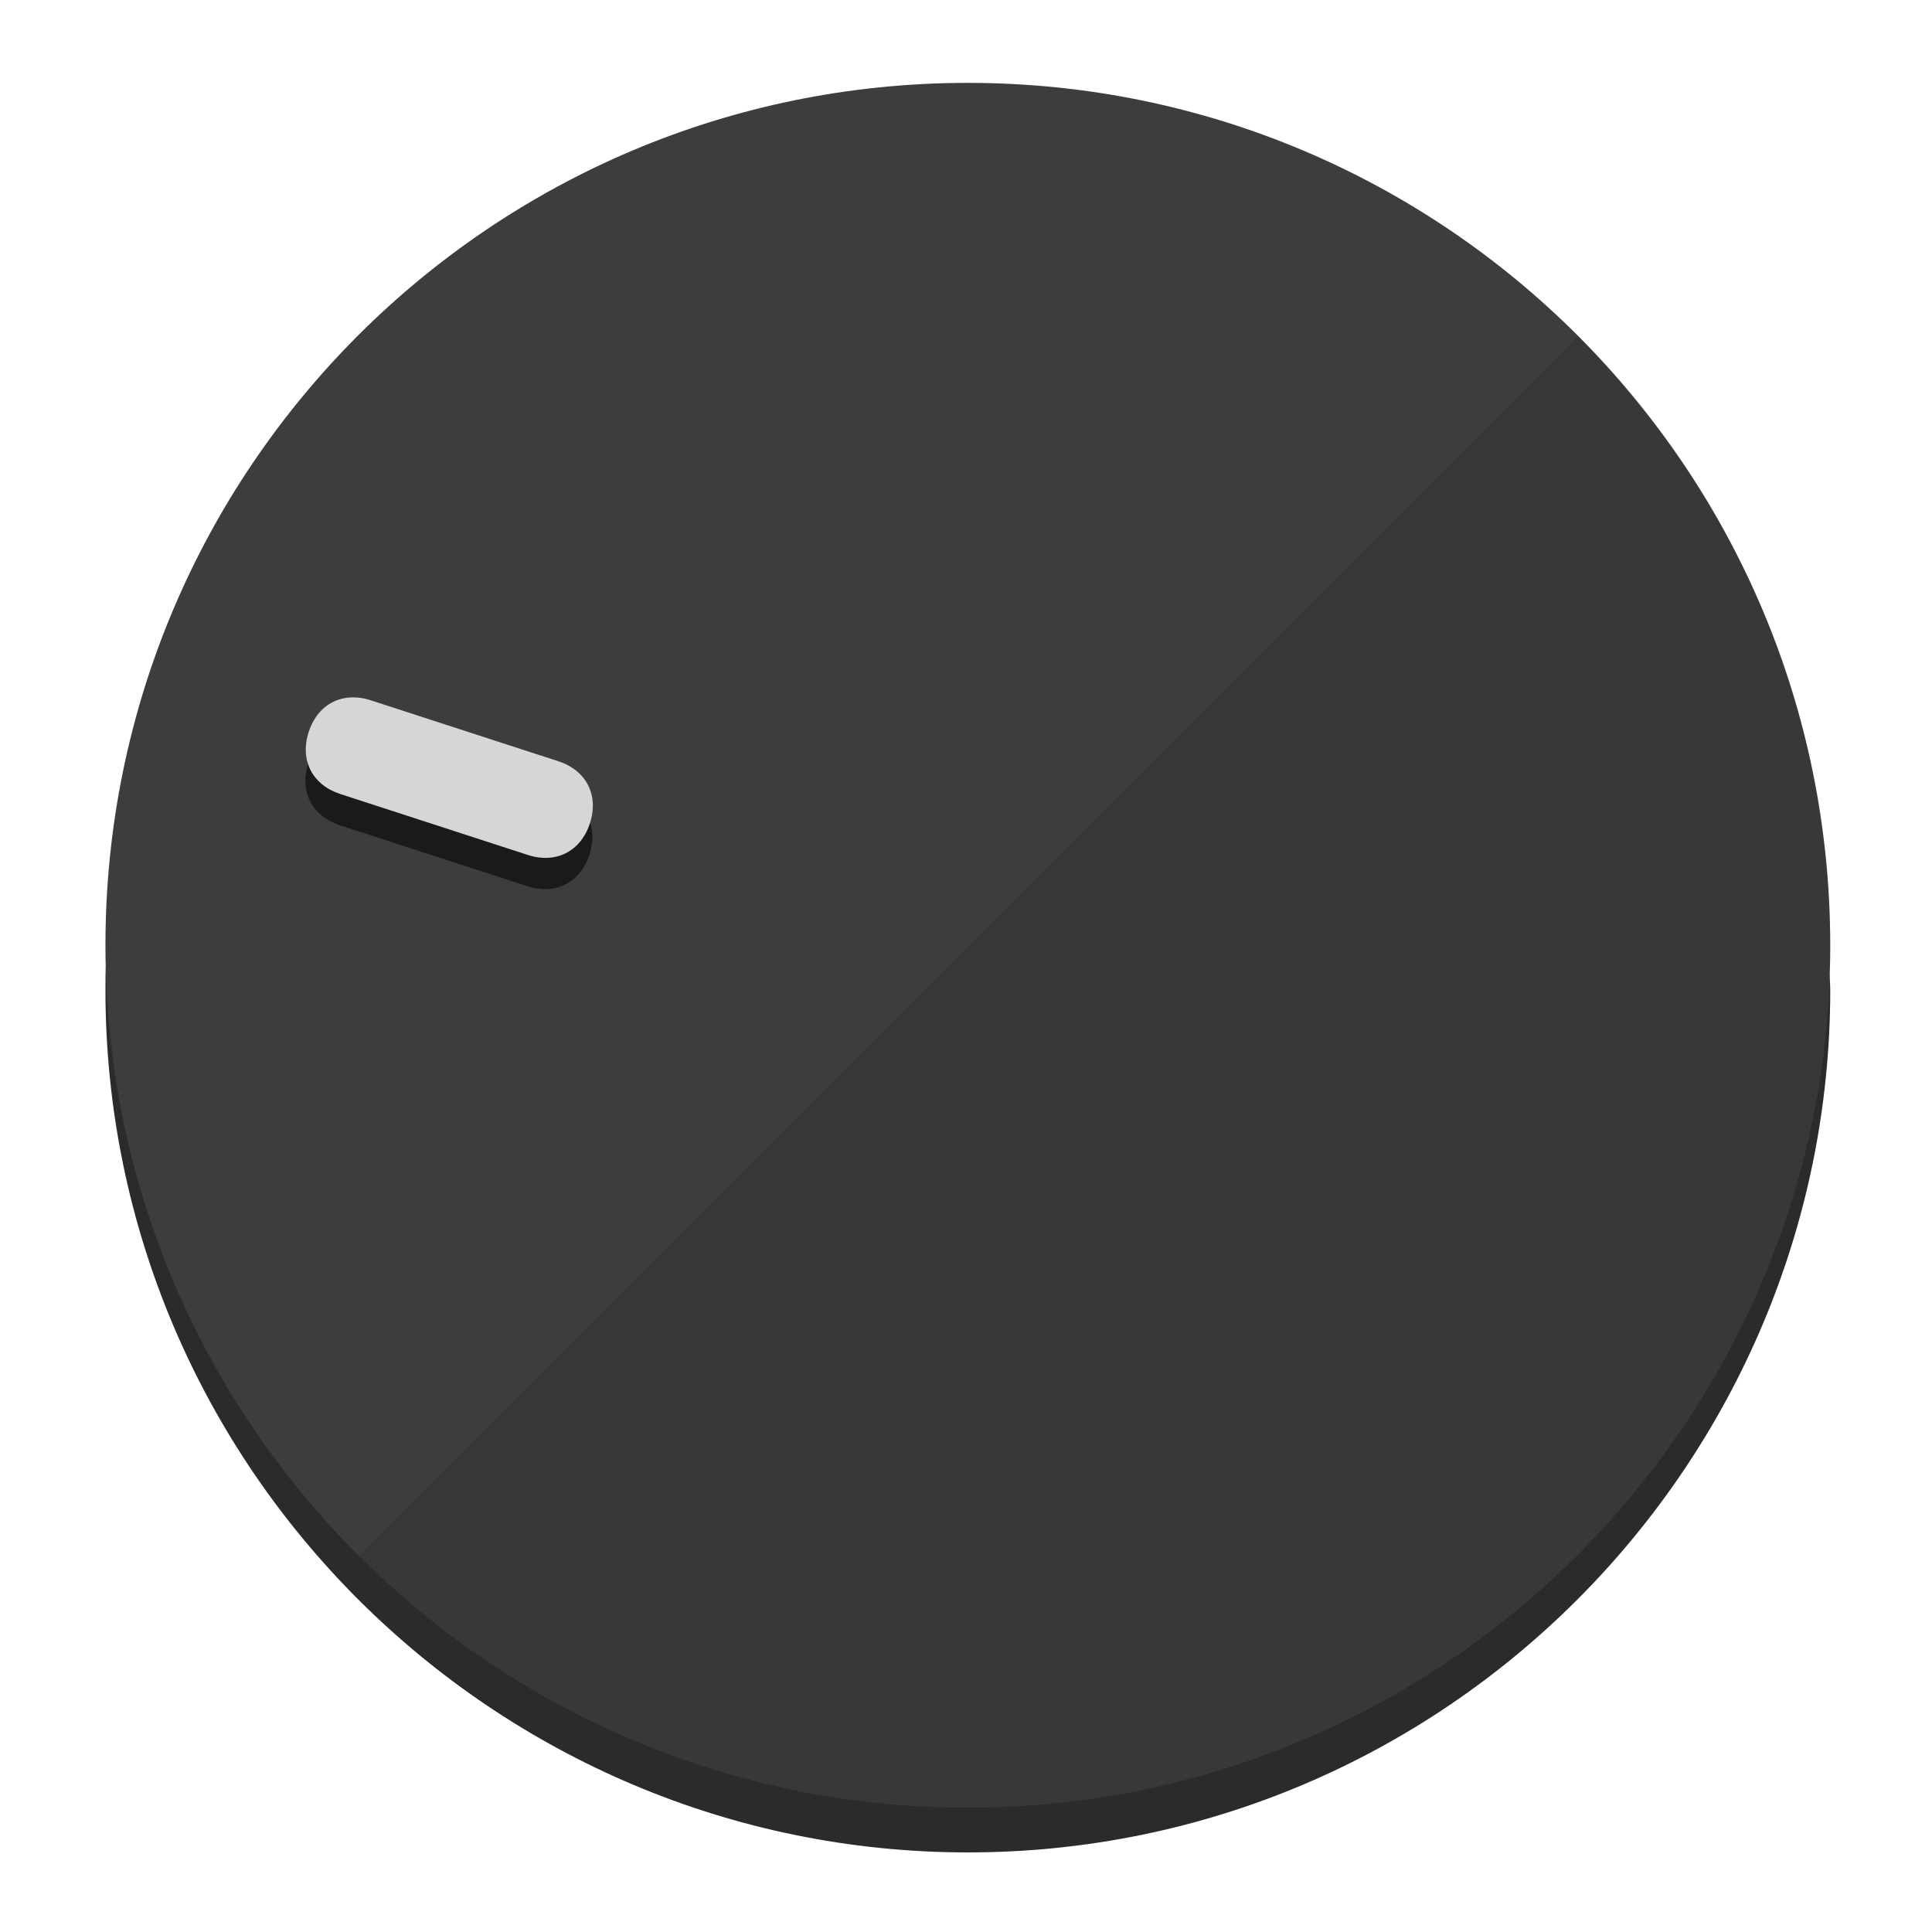
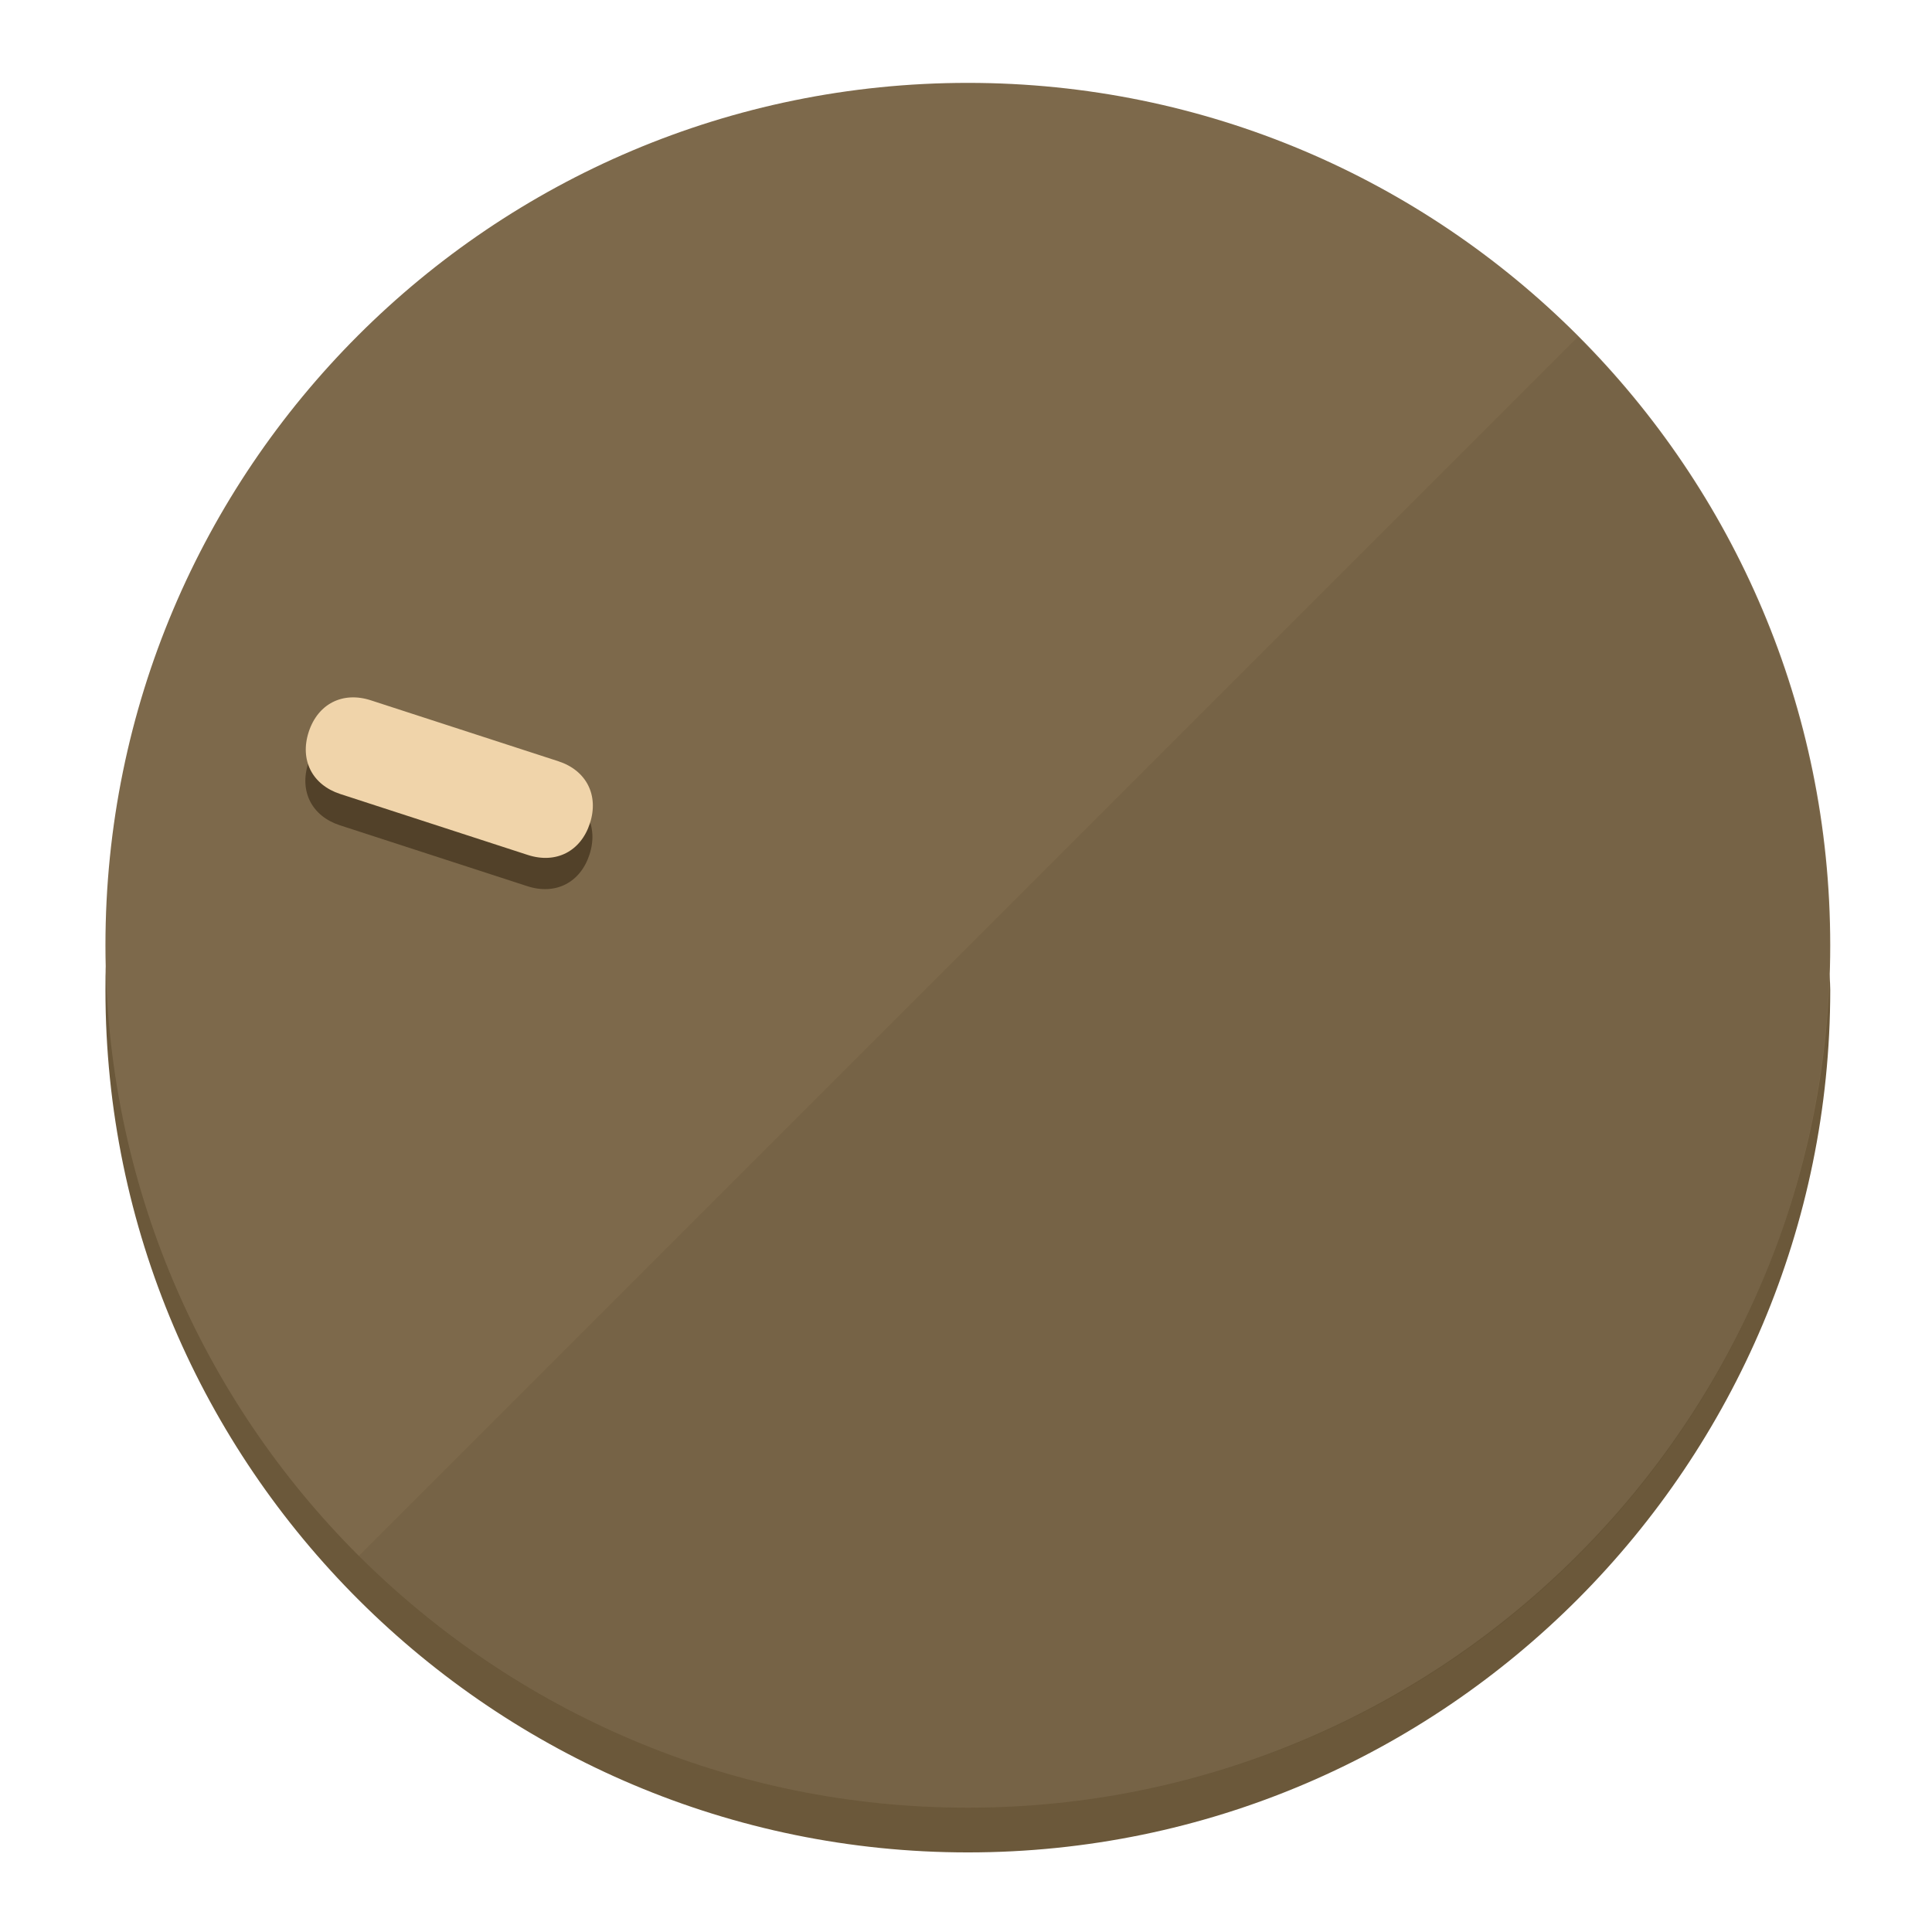
<svg xmlns="http://www.w3.org/2000/svg" height="120px" width="120px" version="1.1" id="Layer_1" viewBox="0 0 496.8 496.8" xml:space="preserve">
  <defs id="defs23" />
  <g id="g3158">
-     <path style="display:inline;fill:#2B2B2B;fill-opacity:1;stroke-width:1.584" d="m 248.875,445.92 c 116.582,0 212.89,-91.238 220.493,-205.286 0,5.069 1.267,8.87 1.267,13.939 0,121.651 -98.842,221.76 -221.76,221.76 -121.651,0 -221.76,-98.842 -221.76,-221.76 0,-5.069 0,-8.87 1.267,-13.939 7.603,114.048 103.91,205.286 220.493,205.286 z" id="path8" />
-     <circle style="display:inline;fill:#3D3D3D;fill-opacity:1;stroke-width:1.584" cx="248.875" cy="243.071" r="221.76" id="circle12" />
-     <path style="display:inline;fill:#1A1A1A;fill-opacity:0.154;stroke-width:1.587" d="m 405.744,86.606 c 86.308,86.308 86.308,227.193 0,313.5 -86.308,86.308 -227.193,86.308 -313.5,0" id="path14" />
+     <path style="display:inline;fill:#6B583A;fill-opacity:1;stroke-width:1.584" d="m 248.875,445.92 c 116.582,0 212.89,-91.238 220.493,-205.286 0,5.069 1.267,8.87 1.267,13.939 0,121.651 -98.842,221.76 -221.76,221.76 -121.651,0 -221.76,-98.842 -221.76,-221.76 0,-5.069 0,-8.87 1.267,-13.939 7.603,114.048 103.91,205.286 220.493,205.286 z" id="path8" />
+     <circle style="display:inline;fill:#7D694B;fill-opacity:1;stroke-width:1.584" cx="248.875" cy="243.071" r="221.76" id="circle12" />
+     <path style="display:inline;fill:#524129;fill-opacity:0.154;stroke-width:1.587" d="m 405.744,86.606 c 86.308,86.308 86.308,227.193 0,313.5 -86.308,86.308 -227.193,86.308 -313.5,0" id="path14" />
  </g>
  <g id="g3198">
    <circle style="display:none;fill:#000000;fill-opacity:0;stroke-width:1.584" cx="-154.88" cy="311.577" r="221.76" id="circle12-3" transform="rotate(-72)" />
-     <path style="display:inline;fill:#1A1A1A;fill-opacity:1;stroke-width:1.584" d="m 143.448,203.776 c 7.231,2.35 10.485,8.737 8.136,15.968 v 0 c -2.35,7.231 -8.737,10.485 -15.968,8.136 L 87.409,212.216 c -7.231,-2.35 -10.485,-8.737 -8.136,-15.968 v 0 c 2.35,-7.231 8.737,-10.485 15.968,-8.136 z" id="path3789" />
-     <path style="display:inline;fill:#D6D6D6;stroke-width:1.584" d="m 143.557,195.742 c 7.231,2.35 10.485,8.737 8.136,15.968 v 0 c -2.35,7.231 -8.737,10.485 -15.968,8.136 L 87.518,204.182 c -7.231,-2.35 -10.485,-8.737 -8.136,-15.968 v 0 c 2.35,-7.231 8.737,-10.485 15.968,-8.136 z" id="path915" />
+     <path style="display:inline;fill:#524129;fill-opacity:1;stroke-width:1.584" d="m 143.448,203.776 c 7.231,2.35 10.485,8.737 8.136,15.968 v 0 c -2.35,7.231 -8.737,10.485 -15.968,8.136 L 87.409,212.216 c -7.231,-2.35 -10.485,-8.737 -8.136,-15.968 v 0 c 2.35,-7.231 8.737,-10.485 15.968,-8.136 z" id="path3789" />
+     <path style="display:inline;fill:#F0D4AA;stroke-width:1.584" d="m 143.557,195.742 c 7.231,2.35 10.485,8.737 8.136,15.968 v 0 c -2.35,7.231 -8.737,10.485 -15.968,8.136 L 87.518,204.182 c -7.231,-2.35 -10.485,-8.737 -8.136,-15.968 v 0 c 2.35,-7.231 8.737,-10.485 15.968,-8.136 z" id="path915" />
  </g>
</svg>
